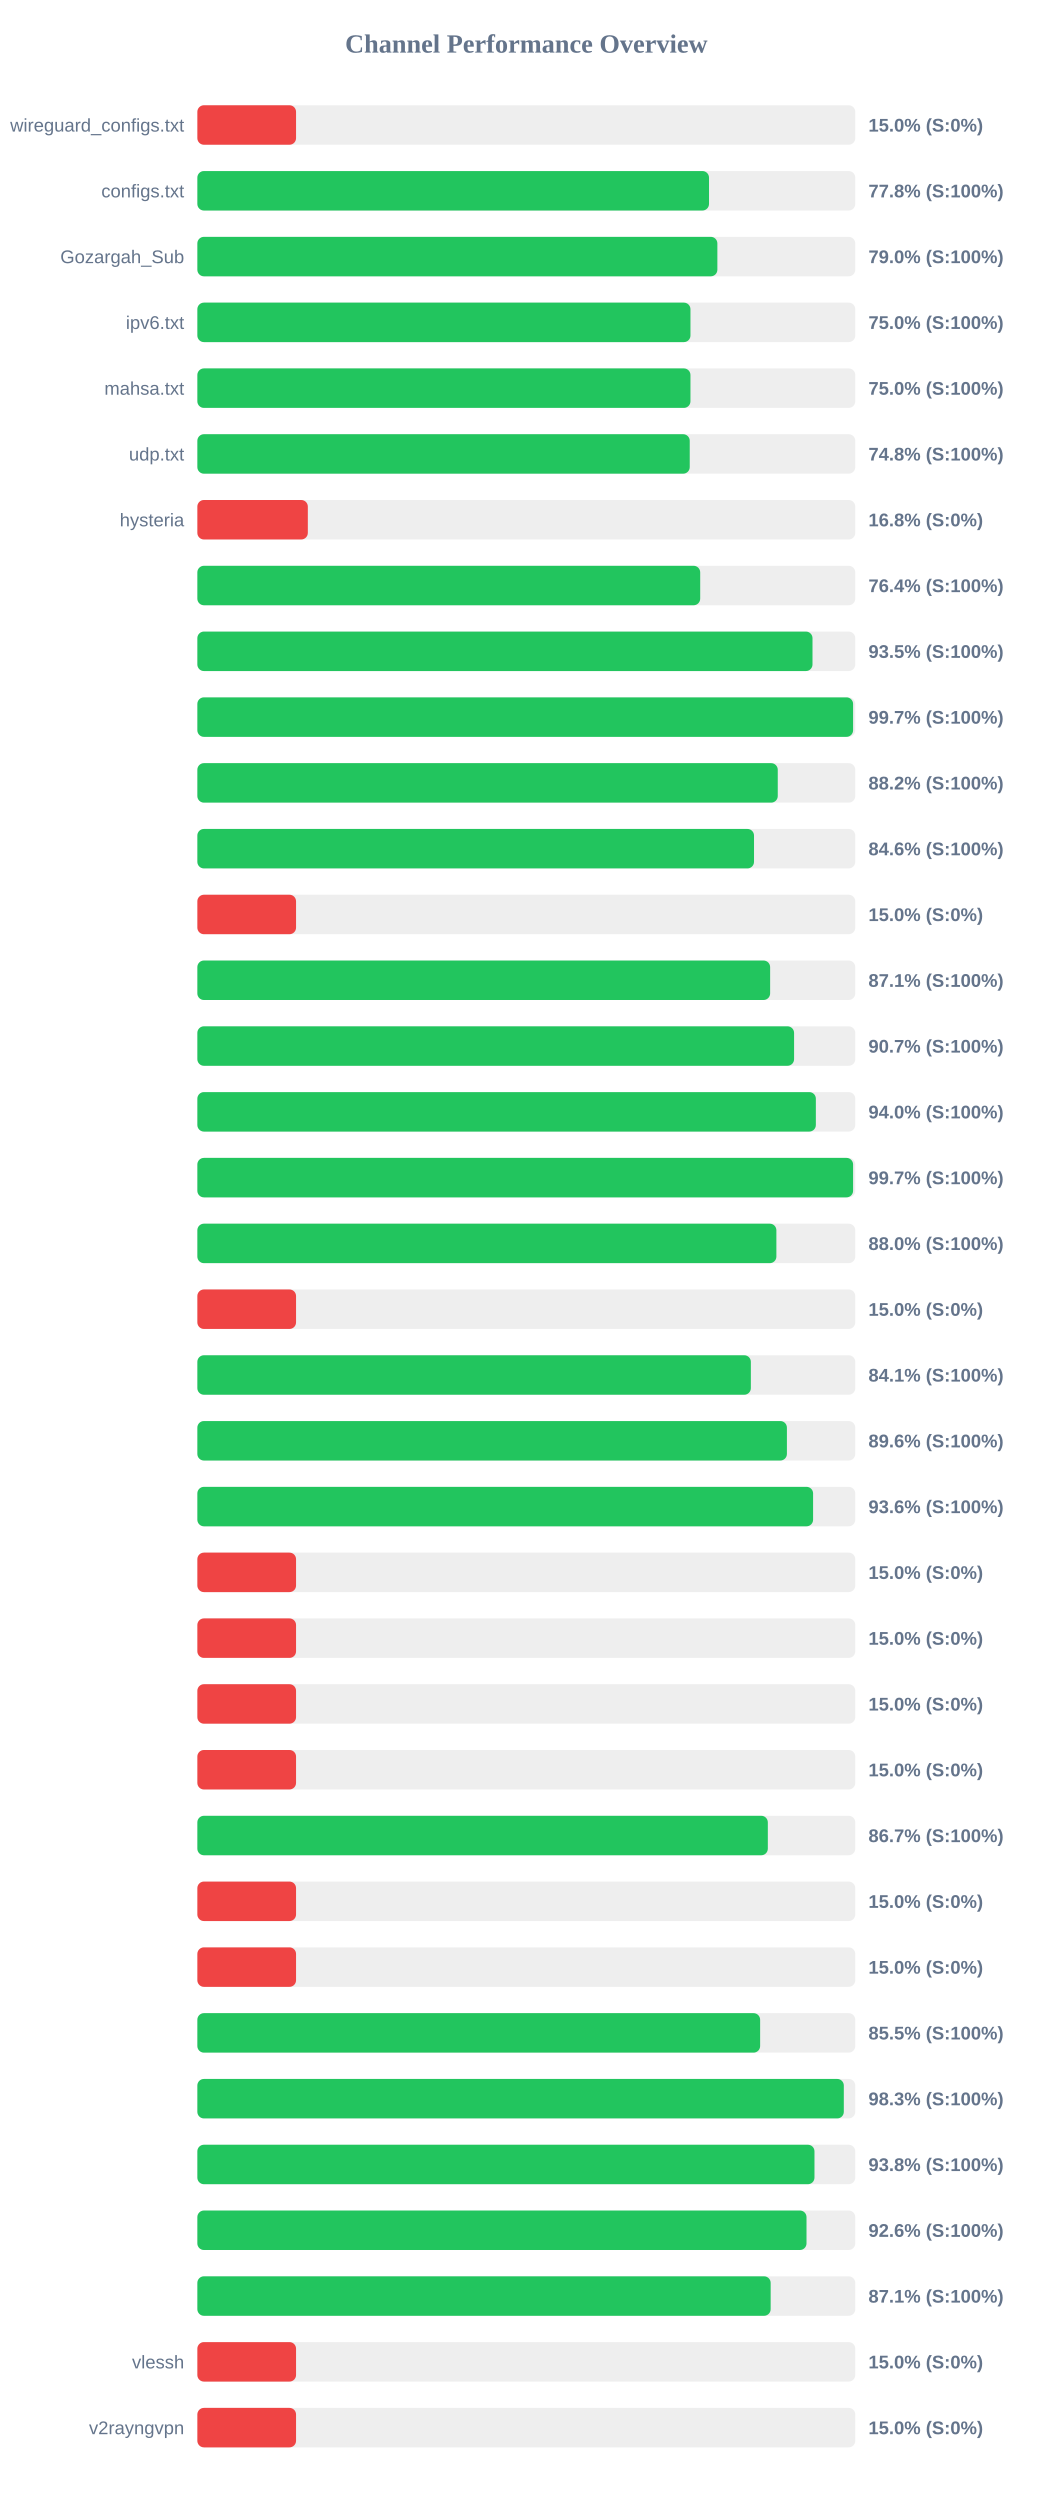
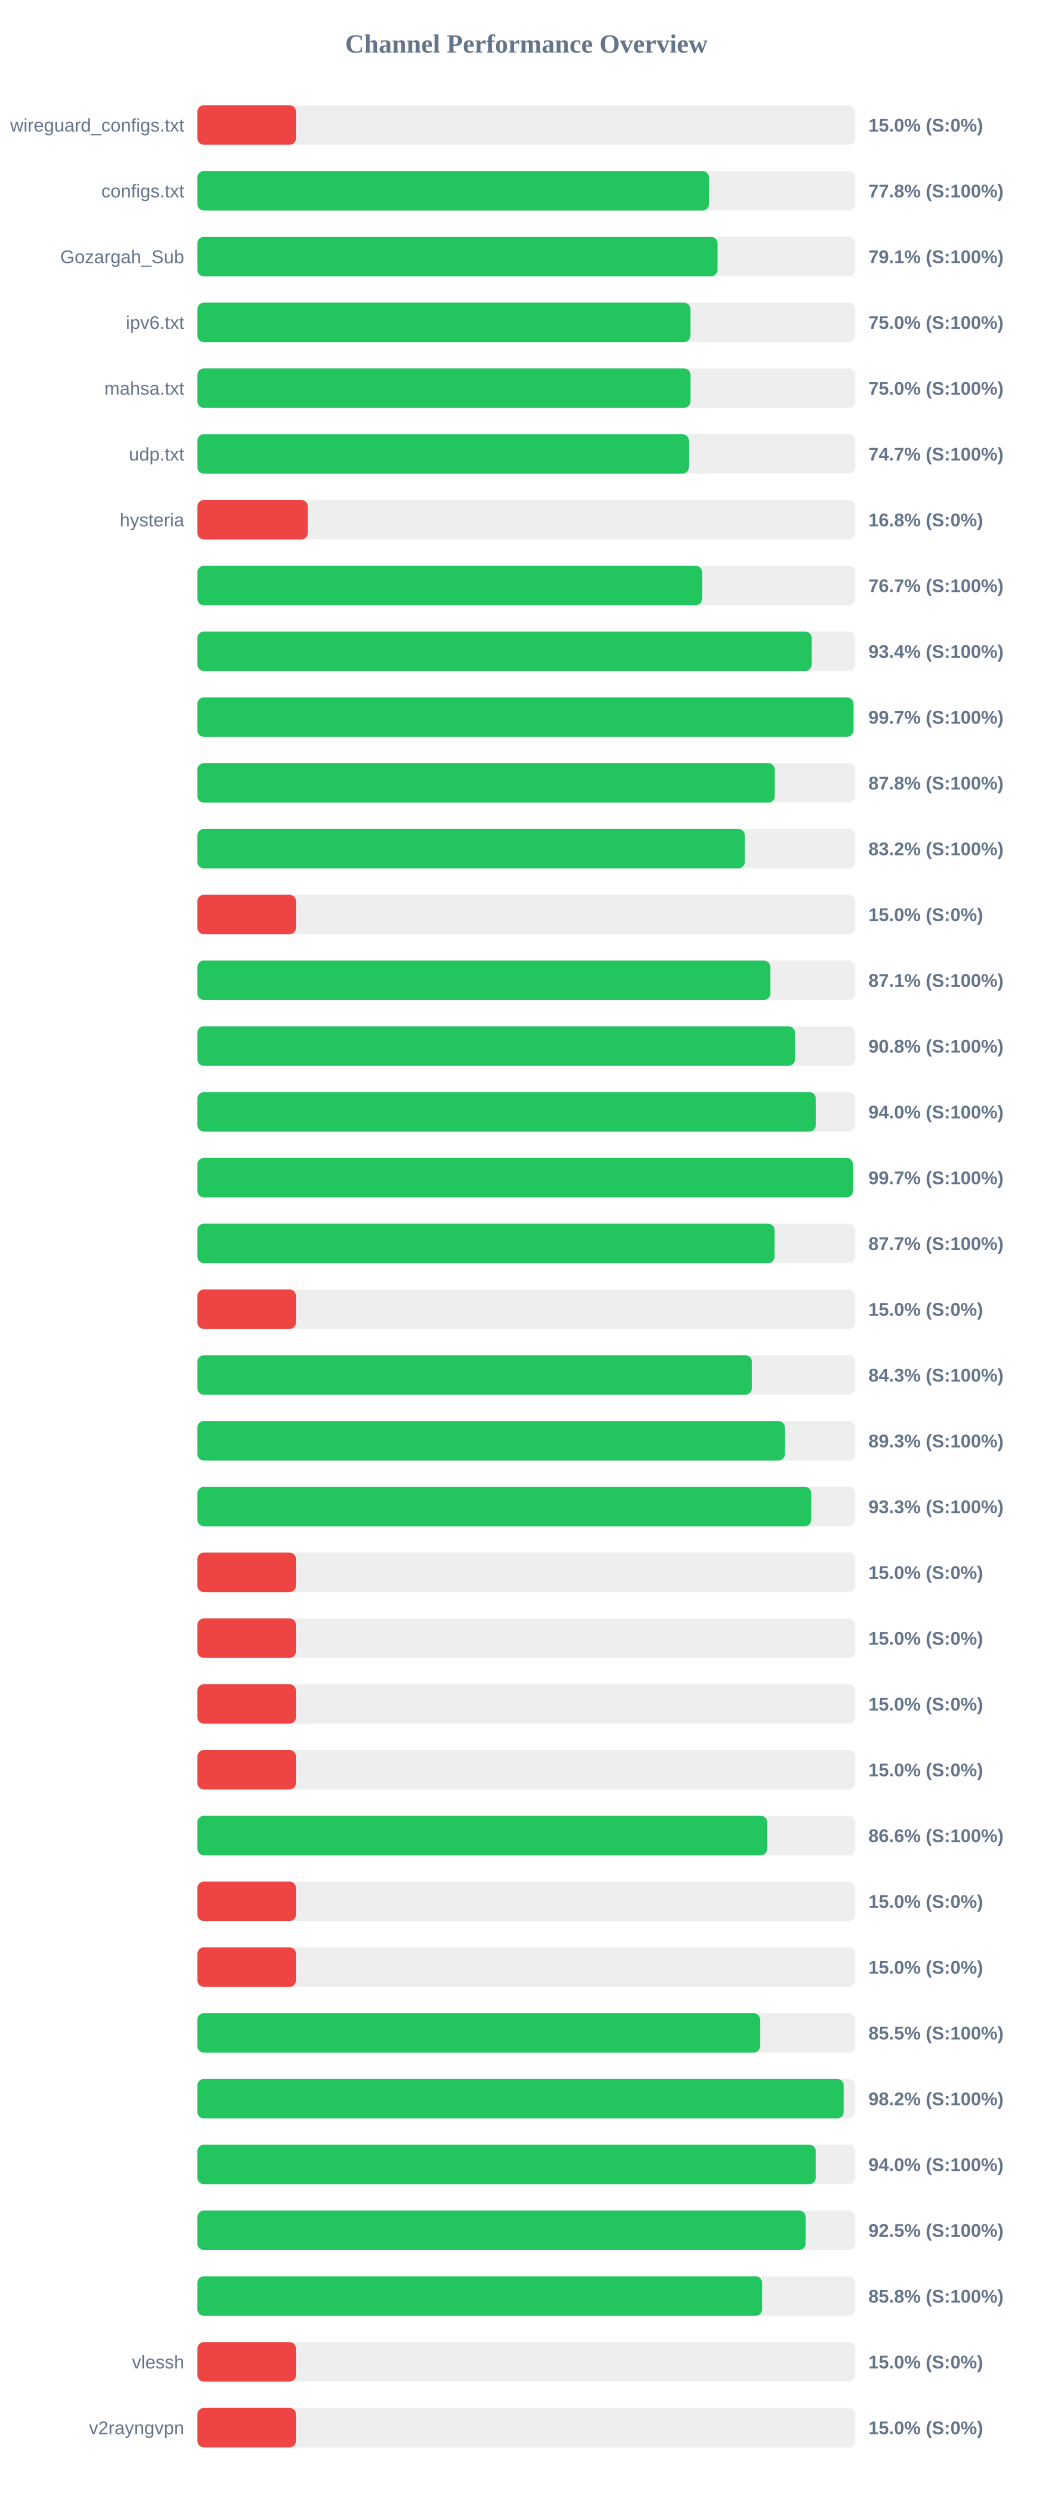
<svg xmlns="http://www.w3.org/2000/svg" width="800" height="1900" version="1.1">
  <style>
        .row { font: 14px Arial; fill: #64748b; }
        .score { font: bold 14px Arial; fill: #64748b; }
    </style>
  <text x="400" y="40" text-anchor="middle" font-size="20px" font-weight="bold" fill="#64748b">Channel Performance Overview</text>
  <rect x="150" y="80" width="500" height="30" fill="#eee" rx="5" />
  <rect x="150" y="80" width="75.0" height="30" fill="#ef4444" rx="5" />
  <text x="140" y="100" text-anchor="end" class="row">wireguard_configs.txt</text>
  <text x="660" y="100" text-anchor="start" class="score">15.0% (S:0%)</text>
  <rect x="150" y="130" width="500" height="30" fill="#eee" rx="5" />
  <rect x="150" y="130" width="388.85" height="30" fill="#22c55e" rx="5" />
  <text x="140" y="150" text-anchor="end" class="row">configs.txt</text>
  <text x="660" y="150" text-anchor="start" class="score">77.8% (S:100%)</text>
  <rect x="150" y="180" width="500" height="30" fill="#eee" rx="5" />
-   <rect x="150" y="180" width="395.2" height="30" fill="#22c55e" rx="5" />
+   <rect x="150" y="180" width="395.35" height="30" fill="#22c55e" rx="5" />
  <text x="140" y="200" text-anchor="end" class="row">Gozargah_Sub</text>
-   <text x="660" y="200" text-anchor="start" class="score">79.0% (S:100%)</text>
+   <text x="660" y="200" text-anchor="start" class="score">79.1% (S:100%)</text>
  <rect x="150" y="230" width="500" height="30" fill="#eee" rx="5" />
  <rect x="150" y="230" width="374.75" height="30" fill="#22c55e" rx="5" />
  <text x="140" y="250" text-anchor="end" class="row">ipv6.txt</text>
  <text x="660" y="250" text-anchor="start" class="score">75.0% (S:100%)</text>
  <rect x="150" y="280" width="500" height="30" fill="#eee" rx="5" />
-   <rect x="150" y="280" width="374.75" height="30" fill="#22c55e" rx="5" />
+   <rect x="150" y="280" width="374.8" height="30" fill="#22c55e" rx="5" />
  <text x="140" y="300" text-anchor="end" class="row">mahsa.txt</text>
  <text x="660" y="300" text-anchor="start" class="score">75.0% (S:100%)</text>
  <rect x="150" y="330" width="500" height="30" fill="#eee" rx="5" />
-   <rect x="150" y="330" width="374.2" height="30" fill="#22c55e" rx="5" />
+   <rect x="150" y="330" width="373.6" height="30" fill="#22c55e" rx="5" />
  <text x="140" y="350" text-anchor="end" class="row">udp.txt</text>
-   <text x="660" y="350" text-anchor="start" class="score">74.8% (S:100%)</text>
+   <text x="660" y="350" text-anchor="start" class="score">74.7% (S:100%)</text>
  <rect x="150" y="380" width="500" height="30" fill="#eee" rx="5" />
  <rect x="150" y="380" width="83.95" height="30" fill="#ef4444" rx="5" />
  <text x="140" y="400" text-anchor="end" class="row">hysteria</text>
  <text x="660" y="400" text-anchor="start" class="score">16.8% (S:0%)</text>
  <rect x="150" y="430" width="500" height="30" fill="#eee" rx="5" />
-   <rect x="150" y="430" width="382.15" height="30" fill="#22c55e" rx="5" />
+   <rect x="150" y="430" width="383.65" height="30" fill="#22c55e" rx="5" />
  <text x="140" y="450" text-anchor="end" class="row" />
-   <text x="660" y="450" text-anchor="start" class="score">76.4% (S:100%)</text>
+   <text x="660" y="450" text-anchor="start" class="score">76.7% (S:100%)</text>
  <rect x="150" y="480" width="500" height="30" fill="#eee" rx="5" />
-   <rect x="150" y="480" width="467.5" height="30" fill="#22c55e" rx="5" />
+   <rect x="150" y="480" width="466.9" height="30" fill="#22c55e" rx="5" />
  <text x="140" y="500" text-anchor="end" class="row" />
-   <text x="660" y="500" text-anchor="start" class="score">93.5% (S:100%)</text>
+   <text x="660" y="500" text-anchor="start" class="score">93.4% (S:100%)</text>
  <rect x="150" y="530" width="500" height="30" fill="#eee" rx="5" />
-   <rect x="150" y="530" width="498.35" height="30" fill="#22c55e" rx="5" />
+   <rect x="150" y="530" width="498.6" height="30" fill="#22c55e" rx="5" />
  <text x="140" y="550" text-anchor="end" class="row" />
  <text x="660" y="550" text-anchor="start" class="score">99.7% (S:100%)</text>
  <rect x="150" y="580" width="500" height="30" fill="#eee" rx="5" />
-   <rect x="150" y="580" width="441.1" height="30" fill="#22c55e" rx="5" />
+   <rect x="150" y="580" width="438.85" height="30" fill="#22c55e" rx="5" />
  <text x="140" y="600" text-anchor="end" class="row" />
-   <text x="660" y="600" text-anchor="start" class="score">88.2% (S:100%)</text>
+   <text x="660" y="600" text-anchor="start" class="score">87.8% (S:100%)</text>
  <rect x="150" y="630" width="500" height="30" fill="#eee" rx="5" />
-   <rect x="150" y="630" width="423.05" height="30" fill="#22c55e" rx="5" />
+   <rect x="150" y="630" width="416.1" height="30" fill="#22c55e" rx="5" />
  <text x="140" y="650" text-anchor="end" class="row" />
-   <text x="660" y="650" text-anchor="start" class="score">84.6% (S:100%)</text>
+   <text x="660" y="650" text-anchor="start" class="score">83.2% (S:100%)</text>
  <rect x="150" y="680" width="500" height="30" fill="#eee" rx="5" />
  <rect x="150" y="680" width="75.0" height="30" fill="#ef4444" rx="5" />
  <text x="140" y="700" text-anchor="end" class="row" />
  <text x="660" y="700" text-anchor="start" class="score">15.0% (S:0%)</text>
  <rect x="150" y="730" width="500" height="30" fill="#eee" rx="5" />
-   <rect x="150" y="730" width="435.3" height="30" fill="#22c55e" rx="5" />
+   <rect x="150" y="730" width="435.45" height="30" fill="#22c55e" rx="5" />
  <text x="140" y="750" text-anchor="end" class="row" />
  <text x="660" y="750" text-anchor="start" class="score">87.1% (S:100%)</text>
  <rect x="150" y="780" width="500" height="30" fill="#eee" rx="5" />
-   <rect x="150" y="780" width="453.5" height="30" fill="#22c55e" rx="5" />
+   <rect x="150" y="780" width="454.25" height="30" fill="#22c55e" rx="5" />
  <text x="140" y="800" text-anchor="end" class="row" />
-   <text x="660" y="800" text-anchor="start" class="score">90.7% (S:100%)</text>
+   <text x="660" y="800" text-anchor="start" class="score">90.8% (S:100%)</text>
  <rect x="150" y="830" width="500" height="30" fill="#eee" rx="5" />
  <rect x="150" y="830" width="470.05" height="30" fill="#22c55e" rx="5" />
  <text x="140" y="850" text-anchor="end" class="row" />
  <text x="660" y="850" text-anchor="start" class="score">94.0% (S:100%)</text>
  <rect x="150" y="880" width="500" height="30" fill="#eee" rx="5" />
-   <rect x="150" y="880" width="498.35" height="30" fill="#22c55e" rx="5" />
+   <rect x="150" y="880" width="498.25" height="30" fill="#22c55e" rx="5" />
  <text x="140" y="900" text-anchor="end" class="row" />
  <text x="660" y="900" text-anchor="start" class="score">99.7% (S:100%)</text>
  <rect x="150" y="930" width="500" height="30" fill="#eee" rx="5" />
-   <rect x="150" y="930" width="440.05" height="30" fill="#22c55e" rx="5" />
+   <rect x="150" y="930" width="438.7" height="30" fill="#22c55e" rx="5" />
  <text x="140" y="950" text-anchor="end" class="row" />
-   <text x="660" y="950" text-anchor="start" class="score">88.0% (S:100%)</text>
+   <text x="660" y="950" text-anchor="start" class="score">87.7% (S:100%)</text>
  <rect x="150" y="980" width="500" height="30" fill="#eee" rx="5" />
  <rect x="150" y="980" width="75.0" height="30" fill="#ef4444" rx="5" />
  <text x="140" y="1000" text-anchor="end" class="row" />
  <text x="660" y="1000" text-anchor="start" class="score">15.0% (S:0%)</text>
  <rect x="150" y="1030" width="500" height="30" fill="#eee" rx="5" />
-   <rect x="150" y="1030" width="420.65" height="30" fill="#22c55e" rx="5" />
+   <rect x="150" y="1030" width="421.45" height="30" fill="#22c55e" rx="5" />
  <text x="140" y="1050" text-anchor="end" class="row" />
-   <text x="660" y="1050" text-anchor="start" class="score">84.1% (S:100%)</text>
+   <text x="660" y="1050" text-anchor="start" class="score">84.3% (S:100%)</text>
  <rect x="150" y="1080" width="500" height="30" fill="#eee" rx="5" />
-   <rect x="150" y="1080" width="448.05" height="30" fill="#22c55e" rx="5" />
+   <rect x="150" y="1080" width="446.55" height="30" fill="#22c55e" rx="5" />
  <text x="140" y="1100" text-anchor="end" class="row" />
-   <text x="660" y="1100" text-anchor="start" class="score">89.6% (S:100%)</text>
+   <text x="660" y="1100" text-anchor="start" class="score">89.3% (S:100%)</text>
  <rect x="150" y="1130" width="500" height="30" fill="#eee" rx="5" />
-   <rect x="150" y="1130" width="467.95" height="30" fill="#22c55e" rx="5" />
+   <rect x="150" y="1130" width="466.55" height="30" fill="#22c55e" rx="5" />
  <text x="140" y="1150" text-anchor="end" class="row" />
-   <text x="660" y="1150" text-anchor="start" class="score">93.6% (S:100%)</text>
+   <text x="660" y="1150" text-anchor="start" class="score">93.3% (S:100%)</text>
  <rect x="150" y="1180" width="500" height="30" fill="#eee" rx="5" />
  <rect x="150" y="1180" width="75.0" height="30" fill="#ef4444" rx="5" />
  <text x="140" y="1200" text-anchor="end" class="row" />
  <text x="660" y="1200" text-anchor="start" class="score">15.0% (S:0%)</text>
  <rect x="150" y="1230" width="500" height="30" fill="#eee" rx="5" />
  <rect x="150" y="1230" width="75.0" height="30" fill="#ef4444" rx="5" />
  <text x="140" y="1250" text-anchor="end" class="row" />
  <text x="660" y="1250" text-anchor="start" class="score">15.0% (S:0%)</text>
  <rect x="150" y="1280" width="500" height="30" fill="#eee" rx="5" />
  <rect x="150" y="1280" width="75.0" height="30" fill="#ef4444" rx="5" />
  <text x="140" y="1300" text-anchor="end" class="row" />
  <text x="660" y="1300" text-anchor="start" class="score">15.0% (S:0%)</text>
  <rect x="150" y="1330" width="500" height="30" fill="#eee" rx="5" />
  <rect x="150" y="1330" width="75.0" height="30" fill="#ef4444" rx="5" />
  <text x="140" y="1350" text-anchor="end" class="row" />
  <text x="660" y="1350" text-anchor="start" class="score">15.0% (S:0%)</text>
  <rect x="150" y="1380" width="500" height="30" fill="#eee" rx="5" />
-   <rect x="150" y="1380" width="433.55" height="30" fill="#22c55e" rx="5" />
+   <rect x="150" y="1380" width="433.1" height="30" fill="#22c55e" rx="5" />
  <text x="140" y="1400" text-anchor="end" class="row" />
-   <text x="660" y="1400" text-anchor="start" class="score">86.7% (S:100%)</text>
+   <text x="660" y="1400" text-anchor="start" class="score">86.6% (S:100%)</text>
  <rect x="150" y="1430" width="500" height="30" fill="#eee" rx="5" />
  <rect x="150" y="1430" width="75.0" height="30" fill="#ef4444" rx="5" />
  <text x="140" y="1450" text-anchor="end" class="row" />
  <text x="660" y="1450" text-anchor="start" class="score">15.0% (S:0%)</text>
  <rect x="150" y="1480" width="500" height="30" fill="#eee" rx="5" />
  <rect x="150" y="1480" width="75.0" height="30" fill="#ef4444" rx="5" />
  <text x="140" y="1500" text-anchor="end" class="row" />
  <text x="660" y="1500" text-anchor="start" class="score">15.0% (S:0%)</text>
  <rect x="150" y="1530" width="500" height="30" fill="#eee" rx="5" />
  <rect x="150" y="1530" width="427.7" height="30" fill="#22c55e" rx="5" />
  <text x="140" y="1550" text-anchor="end" class="row" />
  <text x="660" y="1550" text-anchor="start" class="score">85.5% (S:100%)</text>
  <rect x="150" y="1580" width="500" height="30" fill="#eee" rx="5" />
-   <rect x="150" y="1580" width="491.3" height="30" fill="#22c55e" rx="5" />
+   <rect x="150" y="1580" width="491.25" height="30" fill="#22c55e" rx="5" />
  <text x="140" y="1600" text-anchor="end" class="row" />
-   <text x="660" y="1600" text-anchor="start" class="score">98.3% (S:100%)</text>
+   <text x="660" y="1600" text-anchor="start" class="score">98.2% (S:100%)</text>
  <rect x="150" y="1630" width="500" height="30" fill="#eee" rx="5" />
-   <rect x="150" y="1630" width="469.0" height="30" fill="#22c55e" rx="5" />
+   <rect x="150" y="1630" width="470.0" height="30" fill="#22c55e" rx="5" />
  <text x="140" y="1650" text-anchor="end" class="row" />
-   <text x="660" y="1650" text-anchor="start" class="score">93.8% (S:100%)</text>
+   <text x="660" y="1650" text-anchor="start" class="score">94.0% (S:100%)</text>
  <rect x="150" y="1680" width="500" height="30" fill="#eee" rx="5" />
-   <rect x="150" y="1680" width="462.95" height="30" fill="#22c55e" rx="5" />
+   <rect x="150" y="1680" width="462.3" height="30" fill="#22c55e" rx="5" />
  <text x="140" y="1700" text-anchor="end" class="row" />
-   <text x="660" y="1700" text-anchor="start" class="score">92.6% (S:100%)</text>
+   <text x="660" y="1700" text-anchor="start" class="score">92.5% (S:100%)</text>
  <rect x="150" y="1730" width="500" height="30" fill="#eee" rx="5" />
-   <rect x="150" y="1730" width="435.7" height="30" fill="#22c55e" rx="5" />
+   <rect x="150" y="1730" width="429.2" height="30" fill="#22c55e" rx="5" />
  <text x="140" y="1750" text-anchor="end" class="row" />
-   <text x="660" y="1750" text-anchor="start" class="score">87.1% (S:100%)</text>
+   <text x="660" y="1750" text-anchor="start" class="score">85.8% (S:100%)</text>
  <rect x="150" y="1780" width="500" height="30" fill="#eee" rx="5" />
  <rect x="150" y="1780" width="75.0" height="30" fill="#ef4444" rx="5" />
  <text x="140" y="1800" text-anchor="end" class="row">vlessh</text>
  <text x="660" y="1800" text-anchor="start" class="score">15.0% (S:0%)</text>
  <rect x="150" y="1830" width="500" height="30" fill="#eee" rx="5" />
  <rect x="150" y="1830" width="75.0" height="30" fill="#ef4444" rx="5" />
  <text x="140" y="1850" text-anchor="end" class="row">v2rayngvpn</text>
  <text x="660" y="1850" text-anchor="start" class="score">15.0% (S:0%)</text>
</svg>
